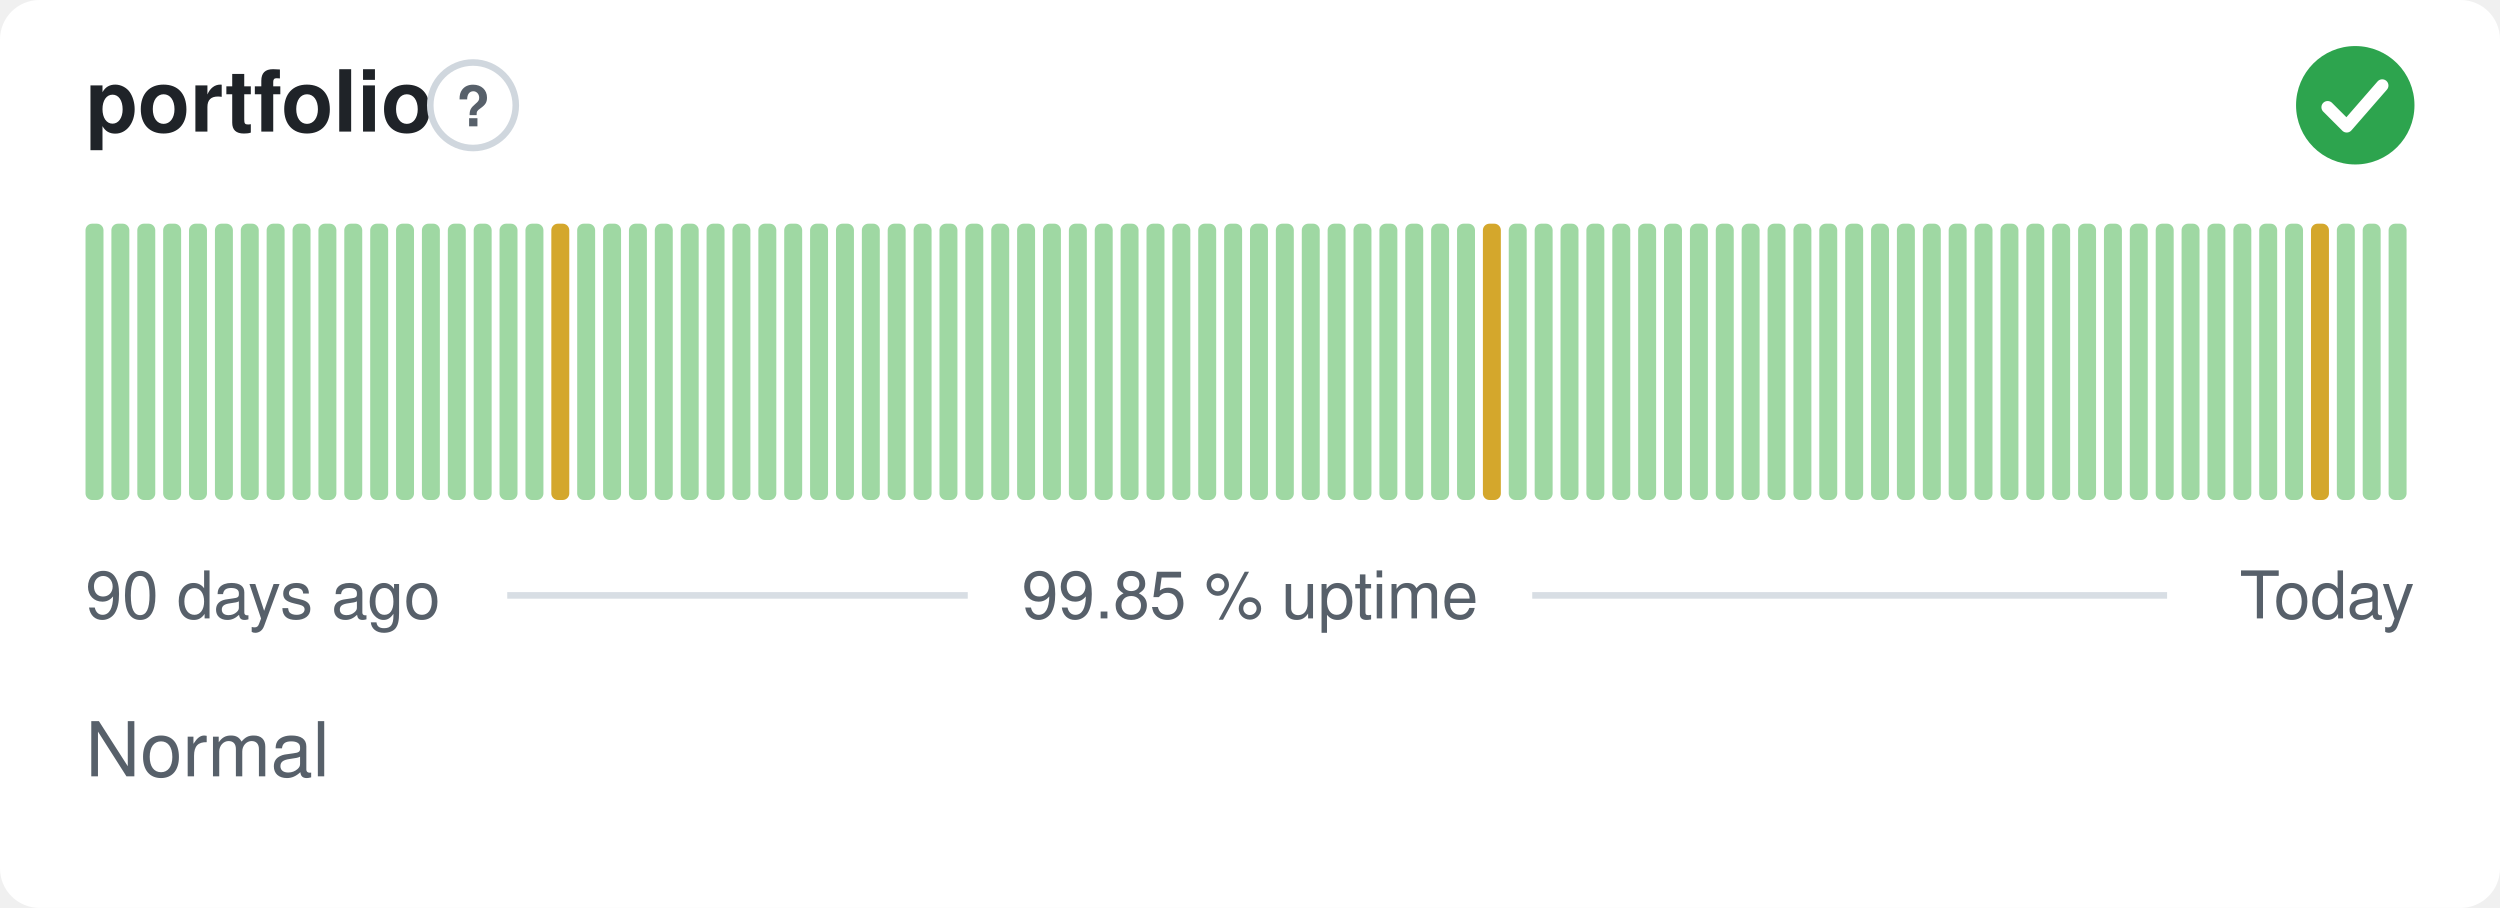
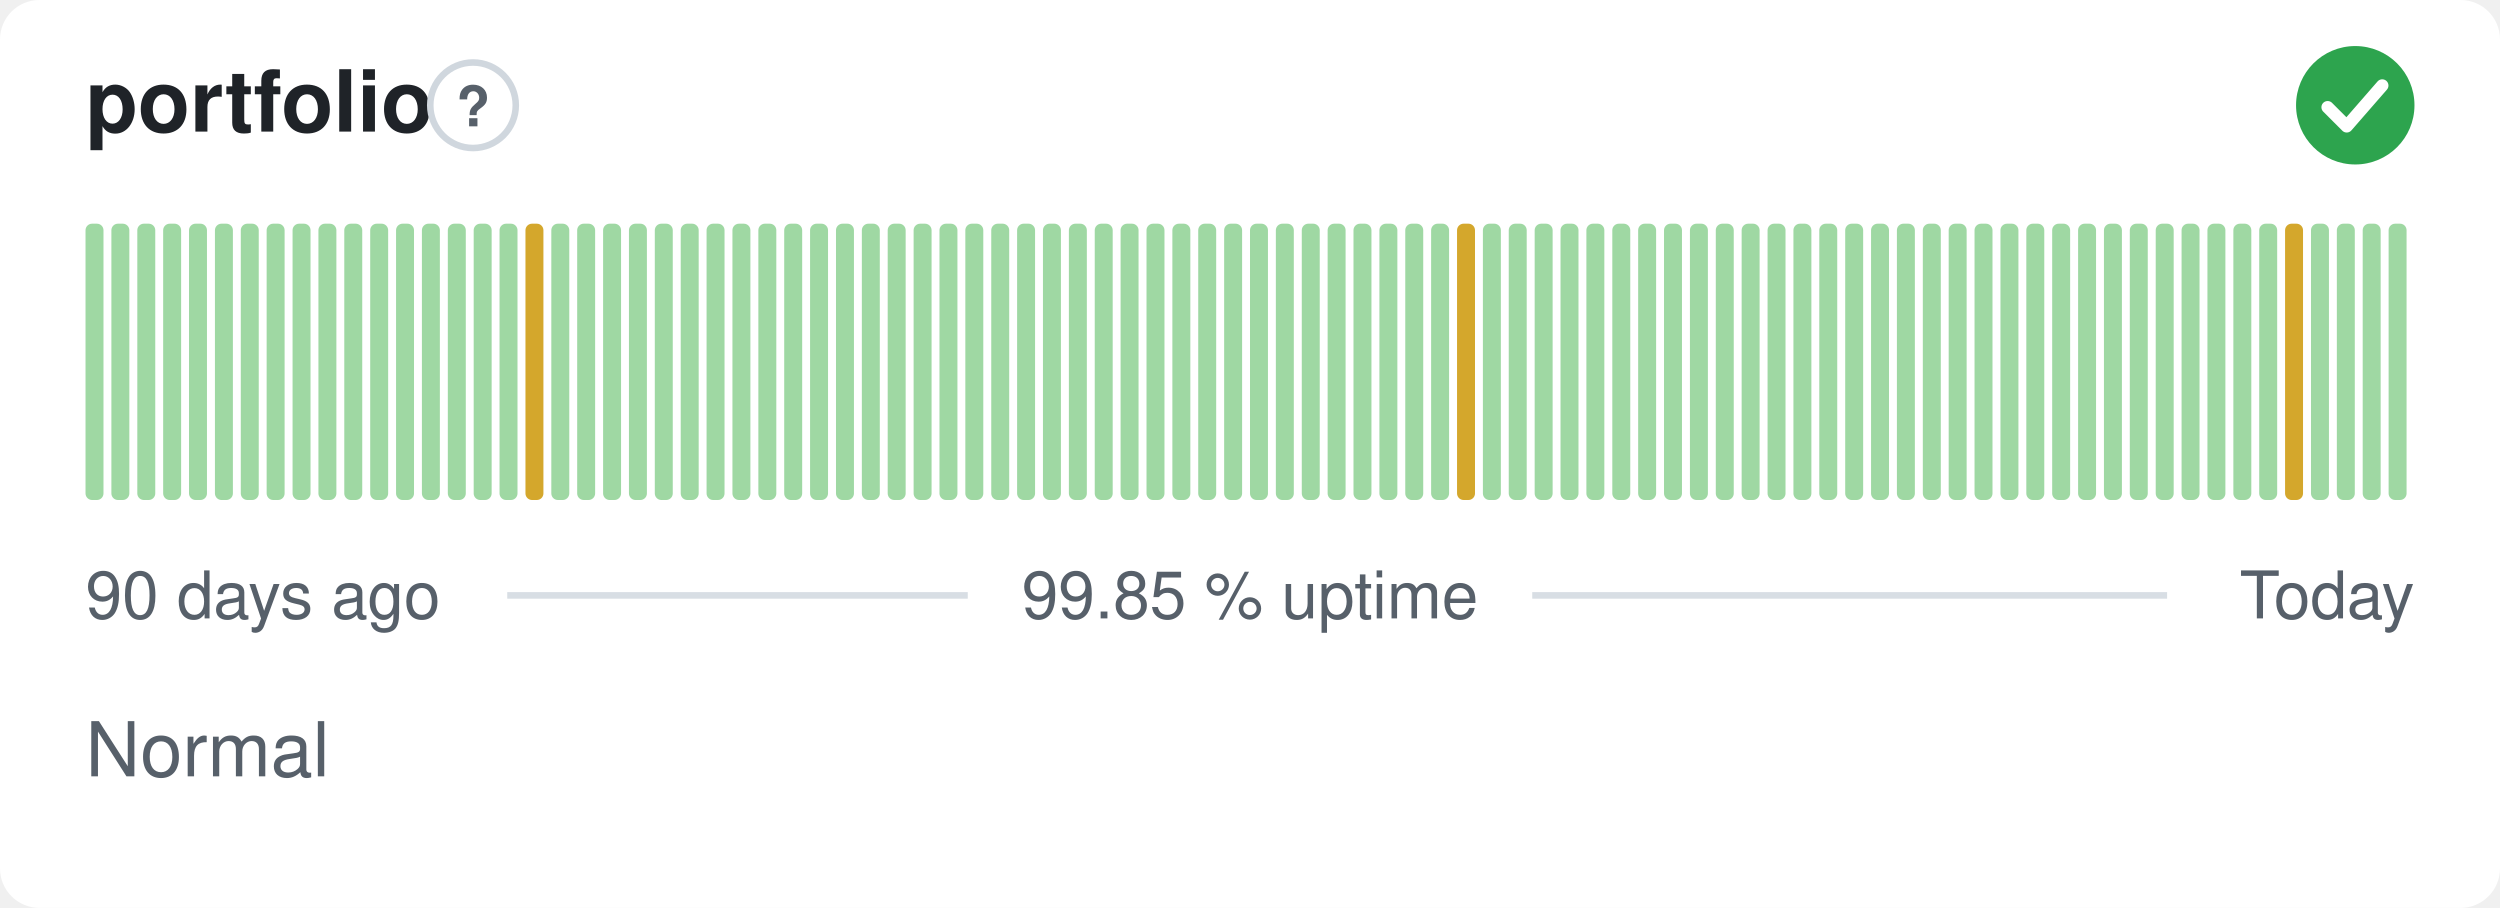
<svg xmlns="http://www.w3.org/2000/svg" width="380" height="138" viewBox="0 0 380 138" role="img" aria-label="portfolio: Normal, 99.85 % uptime over the last 90 days" font-family="-apple-system,BlinkMacSystemFont,'Segoe UI',Helvetica,Arial,sans-serif">
  <style>
    @media (prefers-color-scheme: dark) {
      .bg { fill: #0d1117 }
      .title { fill: #e6edf3 }
      .muted { fill: #8b949e }
      .hint { stroke: #30363d }
      .rule { stroke: #30363d }
      .nodata { fill: #21262d }
    }
  </style>
  <rect class="bg" width="380" height="138" rx="6" fill="#ffffff" />
  <text class="title" x="13" y="20" font-size="13" font-weight="600" fill="#1f2328">portfolio</text>
  <circle class="hint" cx="71.9" cy="16" r="6.5" fill="none" stroke="#d0d7de" stroke-width="1" />
  <text class="muted" x="71.9" y="19.2" text-anchor="middle" font-size="8.5" font-weight="700" fill="#57606a">?</text>
  <circle cx="358" cy="16" r="9" fill="#2da44e" />
  <path d="M353.80 16.30l2.90 2.90 5.40 -6.20" fill="none" stroke="#fff" stroke-width="1.89" stroke-linecap="round" stroke-linejoin="round" />
  <rect x="13.00" y="34.00" width="2.73" height="42.00" rx="1" fill="#9fd8a3" />
  <rect x="16.93" y="34.00" width="2.73" height="42.00" rx="1" fill="#9fd8a3" />
  <rect x="20.87" y="34.00" width="2.73" height="42.00" rx="1" fill="#9fd8a3" />
  <rect x="24.80" y="34.00" width="2.73" height="42.00" rx="1" fill="#9fd8a3" />
  <rect x="28.73" y="34.00" width="2.73" height="42.00" rx="1" fill="#9fd8a3" />
  <rect x="32.67" y="34.00" width="2.73" height="42.00" rx="1" fill="#9fd8a3" />
  <rect x="36.60" y="34.00" width="2.73" height="42.00" rx="1" fill="#9fd8a3" />
  <rect x="40.53" y="34.00" width="2.73" height="42.00" rx="1" fill="#9fd8a3" />
  <rect x="44.47" y="34.00" width="2.73" height="42.00" rx="1" fill="#9fd8a3" />
  <rect x="48.40" y="34.00" width="2.73" height="42.00" rx="1" fill="#9fd8a3" />
  <rect x="52.33" y="34.00" width="2.73" height="42.00" rx="1" fill="#9fd8a3" />
  <rect x="56.27" y="34.00" width="2.73" height="42.00" rx="1" fill="#9fd8a3" />
  <rect x="60.20" y="34.00" width="2.73" height="42.00" rx="1" fill="#9fd8a3" />
  <rect x="64.13" y="34.00" width="2.73" height="42.00" rx="1" fill="#9fd8a3" />
  <rect x="68.07" y="34.00" width="2.73" height="42.00" rx="1" fill="#9fd8a3" />
  <rect x="72.00" y="34.00" width="2.73" height="42.00" rx="1" fill="#9fd8a3" />
  <rect x="75.93" y="34.00" width="2.73" height="42.00" rx="1" fill="#9fd8a3" />
-   <rect x="79.87" y="34.00" width="2.73" height="42.00" rx="1" fill="#9fd8a3" />
-   <rect x="83.80" y="34.00" width="2.73" height="42.00" rx="1" fill="#d4a72c" />
+   <rect x="79.87" y="34.00" width="2.73" height="42.00" rx="1" fill="#d4a72c" />
+   <rect x="83.80" y="34.00" width="2.73" height="42.00" rx="1" fill="#9fd8a3" />
  <rect x="87.73" y="34.00" width="2.73" height="42.00" rx="1" fill="#9fd8a3" />
  <rect x="91.67" y="34.00" width="2.73" height="42.00" rx="1" fill="#9fd8a3" />
  <rect x="95.60" y="34.00" width="2.73" height="42.00" rx="1" fill="#9fd8a3" />
  <rect x="99.53" y="34.00" width="2.73" height="42.00" rx="1" fill="#9fd8a3" />
  <rect x="103.47" y="34.00" width="2.73" height="42.00" rx="1" fill="#9fd8a3" />
  <rect x="107.40" y="34.00" width="2.73" height="42.00" rx="1" fill="#9fd8a3" />
  <rect x="111.33" y="34.00" width="2.73" height="42.00" rx="1" fill="#9fd8a3" />
  <rect x="115.27" y="34.00" width="2.73" height="42.00" rx="1" fill="#9fd8a3" />
  <rect x="119.20" y="34.00" width="2.73" height="42.00" rx="1" fill="#9fd8a3" />
  <rect x="123.13" y="34.00" width="2.73" height="42.00" rx="1" fill="#9fd8a3" />
  <rect x="127.07" y="34.00" width="2.73" height="42.00" rx="1" fill="#9fd8a3" />
  <rect x="131.00" y="34.00" width="2.73" height="42.00" rx="1" fill="#9fd8a3" />
  <rect x="134.93" y="34.00" width="2.73" height="42.00" rx="1" fill="#9fd8a3" />
  <rect x="138.87" y="34.00" width="2.73" height="42.00" rx="1" fill="#9fd8a3" />
  <rect x="142.80" y="34.00" width="2.73" height="42.00" rx="1" fill="#9fd8a3" />
  <rect x="146.73" y="34.00" width="2.73" height="42.00" rx="1" fill="#9fd8a3" />
  <rect x="150.67" y="34.00" width="2.73" height="42.00" rx="1" fill="#9fd8a3" />
  <rect x="154.60" y="34.00" width="2.73" height="42.00" rx="1" fill="#9fd8a3" />
  <rect x="158.53" y="34.00" width="2.73" height="42.00" rx="1" fill="#9fd8a3" />
  <rect x="162.47" y="34.00" width="2.73" height="42.00" rx="1" fill="#9fd8a3" />
  <rect x="166.40" y="34.00" width="2.73" height="42.00" rx="1" fill="#9fd8a3" />
  <rect x="170.33" y="34.00" width="2.73" height="42.00" rx="1" fill="#9fd8a3" />
  <rect x="174.27" y="34.00" width="2.73" height="42.00" rx="1" fill="#9fd8a3" />
  <rect x="178.20" y="34.00" width="2.73" height="42.00" rx="1" fill="#9fd8a3" />
  <rect x="182.13" y="34.00" width="2.73" height="42.00" rx="1" fill="#9fd8a3" />
  <rect x="186.07" y="34.00" width="2.73" height="42.00" rx="1" fill="#9fd8a3" />
  <rect x="190.00" y="34.00" width="2.73" height="42.00" rx="1" fill="#9fd8a3" />
  <rect x="193.93" y="34.00" width="2.73" height="42.00" rx="1" fill="#9fd8a3" />
  <rect x="197.87" y="34.00" width="2.73" height="42.00" rx="1" fill="#9fd8a3" />
  <rect x="201.80" y="34.00" width="2.73" height="42.00" rx="1" fill="#9fd8a3" />
  <rect x="205.73" y="34.00" width="2.73" height="42.00" rx="1" fill="#9fd8a3" />
  <rect x="209.67" y="34.00" width="2.73" height="42.00" rx="1" fill="#9fd8a3" />
  <rect x="213.60" y="34.00" width="2.73" height="42.00" rx="1" fill="#9fd8a3" />
  <rect x="217.53" y="34.00" width="2.73" height="42.00" rx="1" fill="#9fd8a3" />
-   <rect x="221.47" y="34.00" width="2.73" height="42.00" rx="1" fill="#9fd8a3" />
-   <rect x="225.40" y="34.00" width="2.73" height="42.00" rx="1" fill="#d4a72c" />
+   <rect x="221.47" y="34.00" width="2.73" height="42.00" rx="1" fill="#d4a72c" />
+   <rect x="225.40" y="34.00" width="2.73" height="42.00" rx="1" fill="#9fd8a3" />
  <rect x="229.33" y="34.00" width="2.73" height="42.00" rx="1" fill="#9fd8a3" />
  <rect x="233.27" y="34.00" width="2.73" height="42.00" rx="1" fill="#9fd8a3" />
  <rect x="237.20" y="34.00" width="2.73" height="42.00" rx="1" fill="#9fd8a3" />
  <rect x="241.13" y="34.00" width="2.73" height="42.00" rx="1" fill="#9fd8a3" />
  <rect x="245.07" y="34.00" width="2.73" height="42.00" rx="1" fill="#9fd8a3" />
  <rect x="249.00" y="34.00" width="2.73" height="42.00" rx="1" fill="#9fd8a3" />
  <rect x="252.93" y="34.00" width="2.73" height="42.00" rx="1" fill="#9fd8a3" />
  <rect x="256.87" y="34.00" width="2.73" height="42.00" rx="1" fill="#9fd8a3" />
  <rect x="260.80" y="34.00" width="2.73" height="42.00" rx="1" fill="#9fd8a3" />
  <rect x="264.73" y="34.00" width="2.73" height="42.00" rx="1" fill="#9fd8a3" />
  <rect x="268.67" y="34.00" width="2.73" height="42.00" rx="1" fill="#9fd8a3" />
  <rect x="272.60" y="34.00" width="2.73" height="42.00" rx="1" fill="#9fd8a3" />
  <rect x="276.53" y="34.00" width="2.73" height="42.00" rx="1" fill="#9fd8a3" />
  <rect x="280.47" y="34.00" width="2.73" height="42.00" rx="1" fill="#9fd8a3" />
  <rect x="284.40" y="34.00" width="2.73" height="42.00" rx="1" fill="#9fd8a3" />
  <rect x="288.33" y="34.00" width="2.73" height="42.00" rx="1" fill="#9fd8a3" />
  <rect x="292.27" y="34.00" width="2.73" height="42.00" rx="1" fill="#9fd8a3" />
  <rect x="296.20" y="34.00" width="2.73" height="42.00" rx="1" fill="#9fd8a3" />
  <rect x="300.13" y="34.00" width="2.73" height="42.00" rx="1" fill="#9fd8a3" />
  <rect x="304.07" y="34.00" width="2.73" height="42.00" rx="1" fill="#9fd8a3" />
  <rect x="308.00" y="34.00" width="2.73" height="42.00" rx="1" fill="#9fd8a3" />
  <rect x="311.93" y="34.00" width="2.73" height="42.00" rx="1" fill="#9fd8a3" />
  <rect x="315.87" y="34.00" width="2.73" height="42.00" rx="1" fill="#9fd8a3" />
  <rect x="319.80" y="34.00" width="2.73" height="42.00" rx="1" fill="#9fd8a3" />
  <rect x="323.73" y="34.00" width="2.73" height="42.00" rx="1" fill="#9fd8a3" />
  <rect x="327.67" y="34.00" width="2.73" height="42.00" rx="1" fill="#9fd8a3" />
  <rect x="331.60" y="34.00" width="2.73" height="42.00" rx="1" fill="#9fd8a3" />
  <rect x="335.53" y="34.00" width="2.73" height="42.00" rx="1" fill="#9fd8a3" />
  <rect x="339.47" y="34.00" width="2.73" height="42.00" rx="1" fill="#9fd8a3" />
  <rect x="343.40" y="34.00" width="2.73" height="42.00" rx="1" fill="#9fd8a3" />
-   <rect x="347.33" y="34.00" width="2.73" height="42.00" rx="1" fill="#9fd8a3" />
-   <rect x="351.27" y="34.00" width="2.73" height="42.00" rx="1" fill="#d4a72c" />
+   <rect x="347.33" y="34.00" width="2.73" height="42.00" rx="1" fill="#d4a72c" />
+   <rect x="351.27" y="34.00" width="2.73" height="42.00" rx="1" fill="#9fd8a3" />
  <rect x="355.20" y="34.00" width="2.73" height="42.00" rx="1" fill="#9fd8a3" />
  <rect x="359.13" y="34.00" width="2.73" height="42.00" rx="1" fill="#9fd8a3" />
  <rect x="363.07" y="34.00" width="2.73" height="42.00" rx="1" fill="#9fd8a3" />
  <text class="muted" x="13" y="94" font-size="10" fill="#57606a">90 days ago</text>
  <text class="muted" x="190" y="94" text-anchor="middle" font-size="10" fill="#57606a">99.85 % uptime</text>
  <text class="muted" x="367" y="94" text-anchor="end" font-size="10" fill="#57606a">Today</text>
  <line class="rule" x1="77.1" y1="90.5" x2="147.1" y2="90.5" stroke="#d8dee4" stroke-width="1" />
  <line class="rule" x1="232.9" y1="90.5" x2="329.4" y2="90.5" stroke="#d8dee4" stroke-width="1" />
  <text class="muted" x="13" y="118" font-size="11.5" fill="#57606a">Normal</text>
</svg>
